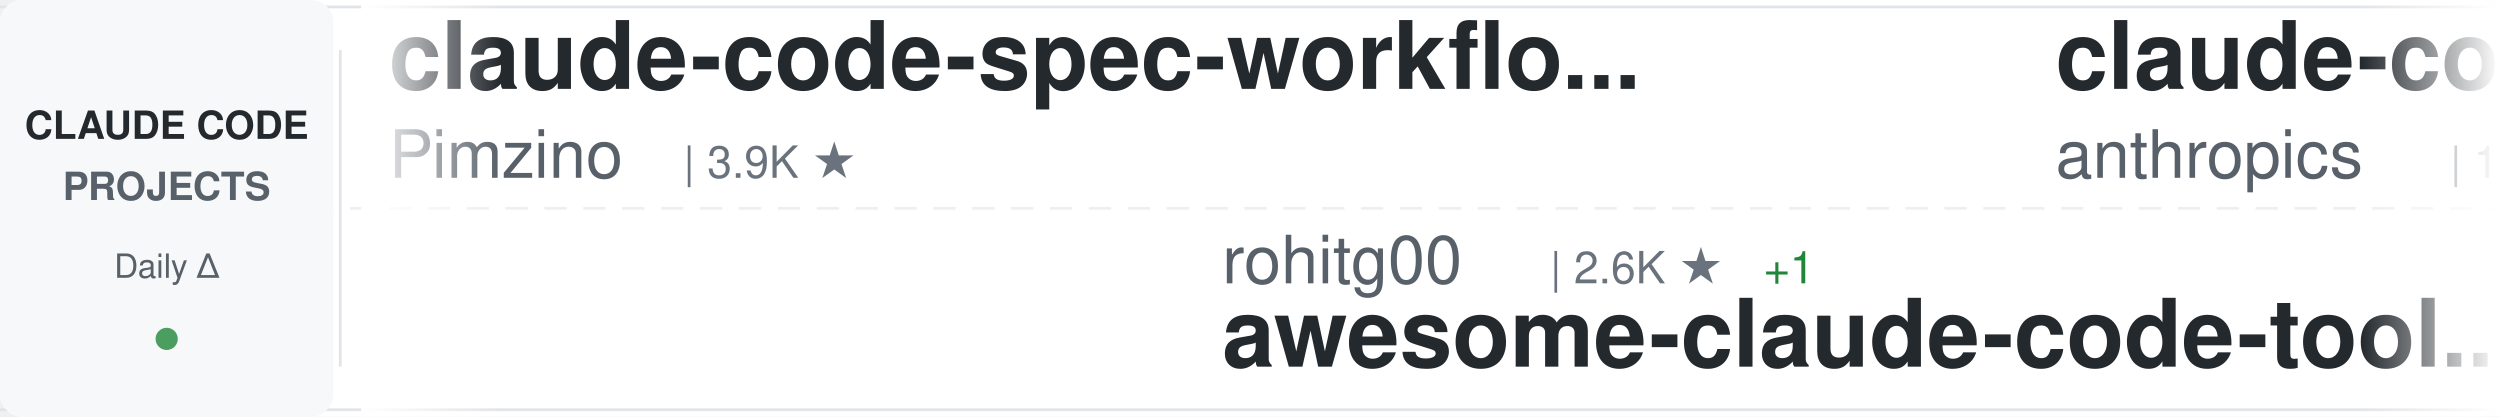
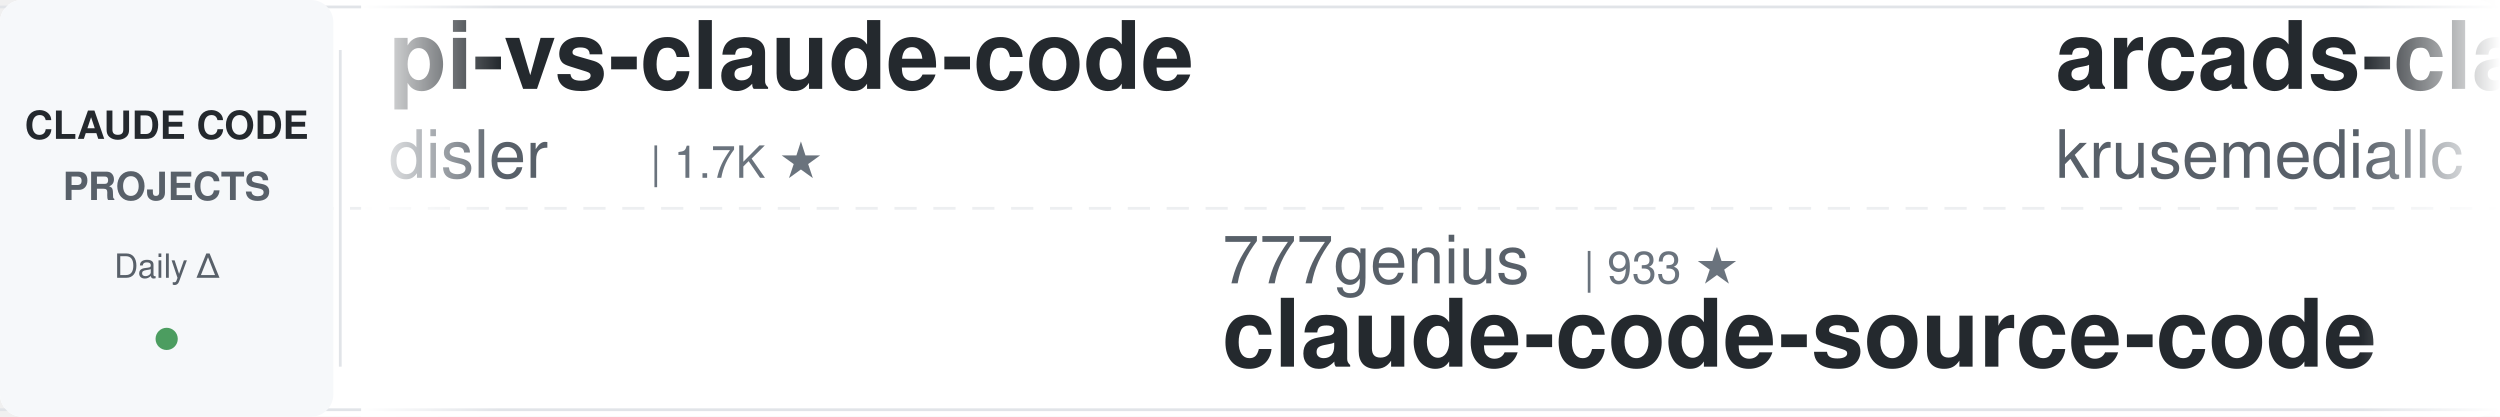
<svg xmlns="http://www.w3.org/2000/svg" width="900" height="150">
  <defs>
    <linearGradient id="awesomeLeftFade" x1="0%" y1="0%" x2="100%" y2="0%">
      <stop offset="0%" style="stop-color:#ffffff;stop-opacity:1" />
      <stop offset="100%" style="stop-color:#ffffff;stop-opacity:0" />
    </linearGradient>
    <linearGradient id="awesomeRightFade" x1="0%" y1="0%" x2="100%" y2="0%">
      <stop offset="0%" style="stop-color:#ffffff;stop-opacity:0" />
      <stop offset="100%" style="stop-color:#ffffff;stop-opacity:1" />
    </linearGradient>
  </defs>
  <rect width="900" height="150" fill="#ffffff" rx="8" />
  <rect x="0" y="2" width="900" height="1" fill="#e1e4e8" />
  <rect x="0" y="147" width="900" height="1" fill="#e1e4e8" />
  <line x1="0" y1="75" x2="900" y2="75" stroke="#e1e4e8" stroke-width="1" stroke-dasharray="8 6" opacity="0.6" />
  <rect x="0" y="0" width="120" height="150" fill="#f6f8fa" rx="8" />
  <text x="60" y="50" font-family="-apple-system, BlinkMacSystemFont, 'Segoe UI', Helvetica, Arial, sans-serif" font-size="14" font-weight="600" fill="#24292e" text-anchor="middle">CLAUDE CODE</text>
  <text x="60" y="72" font-family="-apple-system, BlinkMacSystemFont, 'Segoe UI', Helvetica, Arial, sans-serif" font-size="14" font-weight="600" fill="#586069" text-anchor="middle">PROJECTS</text>
  <text x="60" y="100" font-family="-apple-system, BlinkMacSystemFont, 'Segoe UI', Helvetica, Arial, sans-serif" font-size="12" font-weight="500" fill="#586069" text-anchor="middle">Daily Δ</text>
  <circle cx="60" cy="122" r="4" fill="#22863a" opacity="0.8" />
  <rect x="122" y="18" width="1" height="114" fill="#e1e4e8" />
  <clipPath id="awesomeTickerClip">
    <rect x="130" y="0" width="770" height="150" />
  </clipPath>
  <g clip-path="url(#awesomeTickerClip)">
    <g id="awesomeTickerItems">
      <animateTransform attributeName="transform" attributeType="XML" type="translate" from="0 0" to="-3000 0" dur="54s" repeatCount="indefinite" />
      <g transform="translate(0, 0)">
-         <text x="140" y="32" font-family="-apple-system, BlinkMacSystemFont, 'Segoe UI', Helvetica, Arial, sans-serif" font-size="34" font-weight="600" fill="#24292e">claude-code-spec-workflo...</text>
-         <text x="140" y="64" font-family="-apple-system, BlinkMacSystemFont, 'Segoe UI', Helvetica, Arial, sans-serif" font-size="24" font-weight="400" fill="#586069">Pimzino</text>
-         <text x="246" y="64" font-family="-apple-system, BlinkMacSystemFont, 'Segoe UI', Helvetica, Arial, sans-serif" font-size="16" font-weight="500" fill="#6a737d">| 3.9K ★</text>
+         <text x="140" y="32" font-family="-apple-system, BlinkMacSystemFont, 'Segoe UI', Helvetica, Arial, sans-serif" font-size="34" font-weight="600" fill="#24292e">pi-vs-claude-code</text>
+         <text x="140" y="64" font-family="-apple-system, BlinkMacSystemFont, 'Segoe UI', Helvetica, Arial, sans-serif" font-size="24" font-weight="400" fill="#586069">disler</text>
+         <text x="234" y="64" font-family="-apple-system, BlinkMacSystemFont, 'Segoe UI', Helvetica, Arial, sans-serif" font-size="16" font-weight="500" fill="#6a737d">| 1.7K ★</text>
      </g>
      <g transform="translate(300, 0)">
-         <text x="140" y="102" font-family="-apple-system, BlinkMacSystemFont, 'Segoe UI', Helvetica, Arial, sans-serif" font-size="24" font-weight="400" fill="#586069">rohitg00</text>
-         <text x="258" y="102" font-family="-apple-system, BlinkMacSystemFont, 'Segoe UI', Helvetica, Arial, sans-serif" font-size="16" font-weight="500" fill="#6a737d">| 2.6K ★</text>
-         <text x="335" y="102" font-family="-apple-system, BlinkMacSystemFont, 'Segoe UI', Helvetica, Arial, sans-serif" font-size="16" font-weight="500" fill="#22863a"> +1</text>
-         <text x="140" y="132" font-family="-apple-system, BlinkMacSystemFont, 'Segoe UI', Helvetica, Arial, sans-serif" font-size="34" font-weight="600" fill="#24292e">awesome-claude-code-tool...</text>
+         <text x="140" y="102" font-family="-apple-system, BlinkMacSystemFont, 'Segoe UI', Helvetica, Arial, sans-serif" font-size="24" font-weight="400" fill="#586069">777genius</text>
+         <text x="270" y="102" font-family="-apple-system, BlinkMacSystemFont, 'Segoe UI', Helvetica, Arial, sans-serif" font-size="16" font-weight="500" fill="#6a737d">| 933 ★</text>
+         <text x="140" y="132" font-family="-apple-system, BlinkMacSystemFont, 'Segoe UI', Helvetica, Arial, sans-serif" font-size="34" font-weight="600" fill="#24292e">claude-code-source-code</text>
      </g>
      <g transform="translate(600, 0)">
-         <text x="140" y="32" font-family="-apple-system, BlinkMacSystemFont, 'Segoe UI', Helvetica, Arial, sans-serif" font-size="34" font-weight="600" fill="#24292e">claude-code</text>
-         <text x="140" y="64" font-family="-apple-system, BlinkMacSystemFont, 'Segoe UI', Helvetica, Arial, sans-serif" font-size="24" font-weight="400" fill="#586069">anthropics</text>
-         <text x="282" y="64" font-family="-apple-system, BlinkMacSystemFont, 'Segoe UI', Helvetica, Arial, sans-serif" font-size="16" font-weight="500" fill="#6a737d">| 148.2K ★</text>
-         <text x="377" y="64" font-family="-apple-system, BlinkMacSystemFont, 'Segoe UI', Helvetica, Arial, sans-serif" font-size="16" font-weight="500" fill="#22863a"> +26</text>
+         <text x="140" y="32" font-family="-apple-system, BlinkMacSystemFont, 'Segoe UI', Helvetica, Arial, sans-serif" font-size="34" font-weight="600" fill="#24292e">arcads-claude-code</text>
+         <text x="140" y="64" font-family="-apple-system, BlinkMacSystemFont, 'Segoe UI', Helvetica, Arial, sans-serif" font-size="24" font-weight="400" fill="#586069">krusemediallc</text>
+         <text x="318" y="64" font-family="-apple-system, BlinkMacSystemFont, 'Segoe UI', Helvetica, Arial, sans-serif" font-size="16" font-weight="500" fill="#6a737d">| 1.5K ★</text>
+         <text x="395" y="64" font-family="-apple-system, BlinkMacSystemFont, 'Segoe UI', Helvetica, Arial, sans-serif" font-size="16" font-weight="500" fill="#22863a"> +1</text>
      </g>
      <g transform="translate(900, 0)">
-         <text x="140" y="102" font-family="-apple-system, BlinkMacSystemFont, 'Segoe UI', Helvetica, Arial, sans-serif" font-size="24" font-weight="400" fill="#586069">ykdojo</text>
-         <text x="234" y="102" font-family="-apple-system, BlinkMacSystemFont, 'Segoe UI', Helvetica, Arial, sans-serif" font-size="16" font-weight="500" fill="#6a737d">| 10.1K ★</text>
-         <text x="140" y="132" font-family="-apple-system, BlinkMacSystemFont, 'Segoe UI', Helvetica, Arial, sans-serif" font-size="34" font-weight="600" fill="#24292e">claude-code-tips</text>
+         <text x="140" y="102" font-family="-apple-system, BlinkMacSystemFont, 'Segoe UI', Helvetica, Arial, sans-serif" font-size="24" font-weight="400" fill="#586069">darcyegb</text>
+         <text x="258" y="102" font-family="-apple-system, BlinkMacSystemFont, 'Segoe UI', Helvetica, Arial, sans-serif" font-size="16" font-weight="500" fill="#6a737d">| 768 ★</text>
+         <text x="140" y="132" font-family="-apple-system, BlinkMacSystemFont, 'Segoe UI', Helvetica, Arial, sans-serif" font-size="34" font-weight="600" fill="#24292e">ClaudeCodeAgents</text>
      </g>
      <g transform="translate(1200, 0)">
-         <text x="140" y="32" font-family="-apple-system, BlinkMacSystemFont, 'Segoe UI', Helvetica, Arial, sans-serif" font-size="34" font-weight="600" fill="#24292e">claude-code</text>
-         <text x="140" y="64" font-family="-apple-system, BlinkMacSystemFont, 'Segoe UI', Helvetica, Arial, sans-serif" font-size="24" font-weight="400" fill="#586069">RishabhK103</text>
-         <text x="294" y="64" font-family="-apple-system, BlinkMacSystemFont, 'Segoe UI', Helvetica, Arial, sans-serif" font-size="16" font-weight="500" fill="#6a737d">| 106 ★</text>
+         <text x="140" y="32" font-family="-apple-system, BlinkMacSystemFont, 'Segoe UI', Helvetica, Arial, sans-serif" font-size="34" font-weight="600" fill="#24292e">claude-code-router</text>
+         <text x="140" y="64" font-family="-apple-system, BlinkMacSystemFont, 'Segoe UI', Helvetica, Arial, sans-serif" font-size="24" font-weight="400" fill="#586069">musistudio</text>
+         <text x="282" y="64" font-family="-apple-system, BlinkMacSystemFont, 'Segoe UI', Helvetica, Arial, sans-serif" font-size="16" font-weight="500" fill="#6a737d">| 37.4K ★</text>
      </g>
      <g transform="translate(1500, 0)">
-         <text x="140" y="102" font-family="-apple-system, BlinkMacSystemFont, 'Segoe UI', Helvetica, Arial, sans-serif" font-size="24" font-weight="400" fill="#586069">alejandrobalderas</text>
-         <text x="366" y="102" font-family="-apple-system, BlinkMacSystemFont, 'Segoe UI', Helvetica, Arial, sans-serif" font-size="16" font-weight="500" fill="#6a737d">| 2.9K ★</text>
-         <text x="140" y="132" font-family="-apple-system, BlinkMacSystemFont, 'Segoe UI', Helvetica, Arial, sans-serif" font-size="34" font-weight="600" fill="#24292e">claude-code-from-source</text>
+         <text x="140" y="102" font-family="-apple-system, BlinkMacSystemFont, 'Segoe UI', Helvetica, Arial, sans-serif" font-size="24" font-weight="400" fill="#586069">VoltAgent</text>
+         <text x="270" y="102" font-family="-apple-system, BlinkMacSystemFont, 'Segoe UI', Helvetica, Arial, sans-serif" font-size="16" font-weight="500" fill="#6a737d">| 25.3K ★</text>
+         <text x="356" y="102" font-family="-apple-system, BlinkMacSystemFont, 'Segoe UI', Helvetica, Arial, sans-serif" font-size="16" font-weight="500" fill="#22863a"> +2</text>
+         <text x="140" y="132" font-family="-apple-system, BlinkMacSystemFont, 'Segoe UI', Helvetica, Arial, sans-serif" font-size="34" font-weight="600" fill="#24292e">awesome-claude-code-suba...</text>
      </g>
      <g transform="translate(1800, 0)">
-         <text x="140" y="32" font-family="-apple-system, BlinkMacSystemFont, 'Segoe UI', Helvetica, Arial, sans-serif" font-size="34" font-weight="600" fill="#24292e">claude-code</text>
-         <text x="140" y="64" font-family="-apple-system, BlinkMacSystemFont, 'Segoe UI', Helvetica, Arial, sans-serif" font-size="24" font-weight="400" fill="#586069">VineeTagarwaL-code</text>
-         <text x="378" y="64" font-family="-apple-system, BlinkMacSystemFont, 'Segoe UI', Helvetica, Arial, sans-serif" font-size="16" font-weight="500" fill="#6a737d">| 273 ★</text>
+         <text x="140" y="32" font-family="-apple-system, BlinkMacSystemFont, 'Segoe UI', Helvetica, Arial, sans-serif" font-size="34" font-weight="600" fill="#24292e">claude-code-source</text>
+         <text x="140" y="64" font-family="-apple-system, BlinkMacSystemFont, 'Segoe UI', Helvetica, Arial, sans-serif" font-size="24" font-weight="400" fill="#586069">JrCx7scC</text>
+         <text x="258" y="64" font-family="-apple-system, BlinkMacSystemFont, 'Segoe UI', Helvetica, Arial, sans-serif" font-size="16" font-weight="500" fill="#6a737d">| 376 ★</text>
      </g>
      <g transform="translate(2100, 0)">
-         <text x="140" y="102" font-family="-apple-system, BlinkMacSystemFont, 'Segoe UI', Helvetica, Arial, sans-serif" font-size="24" font-weight="400" fill="#586069">ding113</text>
-         <text x="246" y="102" font-family="-apple-system, BlinkMacSystemFont, 'Segoe UI', Helvetica, Arial, sans-serif" font-size="16" font-weight="500" fill="#6a737d">| 3.4K ★</text>
-         <text x="140" y="132" font-family="-apple-system, BlinkMacSystemFont, 'Segoe UI', Helvetica, Arial, sans-serif" font-size="34" font-weight="600" fill="#24292e">claude-code-hub</text>
+         <text x="140" y="102" font-family="-apple-system, BlinkMacSystemFont, 'Segoe UI', Helvetica, Arial, sans-serif" font-size="24" font-weight="400" fill="#586069">guanshan</text>
+         <text x="258" y="102" font-family="-apple-system, BlinkMacSystemFont, 'Segoe UI', Helvetica, Arial, sans-serif" font-size="16" font-weight="500" fill="#6a737d">| 60 ★</text>
+         <text x="140" y="132" font-family="-apple-system, BlinkMacSystemFont, 'Segoe UI', Helvetica, Arial, sans-serif" font-size="34" font-weight="600" fill="#24292e">ClaudeCode</text>
      </g>
      <g transform="translate(2400, 0)">
-         <text x="140" y="32" font-family="-apple-system, BlinkMacSystemFont, 'Segoe UI', Helvetica, Arial, sans-serif" font-size="34" font-weight="600" fill="#24292e">Dive-into-Claude-Code</text>
-         <text x="140" y="64" font-family="-apple-system, BlinkMacSystemFont, 'Segoe UI', Helvetica, Arial, sans-serif" font-size="24" font-weight="400" fill="#586069">VILA-Lab</text>
-         <text x="258" y="64" font-family="-apple-system, BlinkMacSystemFont, 'Segoe UI', Helvetica, Arial, sans-serif" font-size="16" font-weight="500" fill="#6a737d">| 2.1K ★</text>
-         <text x="335" y="64" font-family="-apple-system, BlinkMacSystemFont, 'Segoe UI', Helvetica, Arial, sans-serif" font-size="16" font-weight="500" fill="#22863a"> +2</text>
+         <text x="140" y="32" font-family="-apple-system, BlinkMacSystemFont, 'Segoe UI', Helvetica, Arial, sans-serif" font-size="34" font-weight="600" fill="#24292e">claude-code-engineering</text>
+         <text x="140" y="64" font-family="-apple-system, BlinkMacSystemFont, 'Segoe UI', Helvetica, Arial, sans-serif" font-size="24" font-weight="400" fill="#586069">huangjia2019</text>
+         <text x="306" y="64" font-family="-apple-system, BlinkMacSystemFont, 'Segoe UI', Helvetica, Arial, sans-serif" font-size="16" font-weight="500" fill="#6a737d">| 1.1K ★</text>
      </g>
      <g transform="translate(2700, 0)">
-         <text x="140" y="102" font-family="-apple-system, BlinkMacSystemFont, 'Segoe UI', Helvetica, Arial, sans-serif" font-size="24" font-weight="400" fill="#586069">nicedreamzapp</text>
-         <text x="318" y="102" font-family="-apple-system, BlinkMacSystemFont, 'Segoe UI', Helvetica, Arial, sans-serif" font-size="16" font-weight="500" fill="#6a737d">| 3.3K ★</text>
-         <text x="395" y="102" font-family="-apple-system, BlinkMacSystemFont, 'Segoe UI', Helvetica, Arial, sans-serif" font-size="16" font-weight="500" fill="#22863a"> +1</text>
-         <text x="140" y="132" font-family="-apple-system, BlinkMacSystemFont, 'Segoe UI', Helvetica, Arial, sans-serif" font-size="34" font-weight="600" fill="#24292e">claude-code-local</text>
+         <text x="140" y="102" font-family="-apple-system, BlinkMacSystemFont, 'Segoe UI', Helvetica, Arial, sans-serif" font-size="24" font-weight="400" fill="#586069">FlorianBruniaux</text>
+         <text x="342" y="102" font-family="-apple-system, BlinkMacSystemFont, 'Segoe UI', Helvetica, Arial, sans-serif" font-size="16" font-weight="500" fill="#6a737d">| 6.0K ★</text>
+         <text x="419" y="102" font-family="-apple-system, BlinkMacSystemFont, 'Segoe UI', Helvetica, Arial, sans-serif" font-size="16" font-weight="500" fill="#22863a"> +5</text>
+         <text x="140" y="132" font-family="-apple-system, BlinkMacSystemFont, 'Segoe UI', Helvetica, Arial, sans-serif" font-size="34" font-weight="600" fill="#24292e">claude-code-ultimate-gui...</text>
      </g>
      <g transform="translate(3000, 0)">
-         <text x="140" y="32" font-family="-apple-system, BlinkMacSystemFont, 'Segoe UI', Helvetica, Arial, sans-serif" font-size="34" font-weight="600" fill="#24292e">claude-code-spec-workflo...</text>
-         <text x="140" y="64" font-family="-apple-system, BlinkMacSystemFont, 'Segoe UI', Helvetica, Arial, sans-serif" font-size="24" font-weight="400" fill="#586069">Pimzino</text>
-         <text x="246" y="64" font-family="-apple-system, BlinkMacSystemFont, 'Segoe UI', Helvetica, Arial, sans-serif" font-size="16" font-weight="500" fill="#6a737d">| 3.9K ★</text>
+         <text x="140" y="32" font-family="-apple-system, BlinkMacSystemFont, 'Segoe UI', Helvetica, Arial, sans-serif" font-size="34" font-weight="600" fill="#24292e">pi-vs-claude-code</text>
+         <text x="140" y="64" font-family="-apple-system, BlinkMacSystemFont, 'Segoe UI', Helvetica, Arial, sans-serif" font-size="24" font-weight="400" fill="#586069">disler</text>
+         <text x="234" y="64" font-family="-apple-system, BlinkMacSystemFont, 'Segoe UI', Helvetica, Arial, sans-serif" font-size="16" font-weight="500" fill="#6a737d">| 1.7K ★</text>
      </g>
      <g transform="translate(3300, 0)">
-         <text x="140" y="102" font-family="-apple-system, BlinkMacSystemFont, 'Segoe UI', Helvetica, Arial, sans-serif" font-size="24" font-weight="400" fill="#586069">rohitg00</text>
-         <text x="258" y="102" font-family="-apple-system, BlinkMacSystemFont, 'Segoe UI', Helvetica, Arial, sans-serif" font-size="16" font-weight="500" fill="#6a737d">| 2.6K ★</text>
-         <text x="335" y="102" font-family="-apple-system, BlinkMacSystemFont, 'Segoe UI', Helvetica, Arial, sans-serif" font-size="16" font-weight="500" fill="#22863a"> +1</text>
-         <text x="140" y="132" font-family="-apple-system, BlinkMacSystemFont, 'Segoe UI', Helvetica, Arial, sans-serif" font-size="34" font-weight="600" fill="#24292e">awesome-claude-code-tool...</text>
+         <text x="140" y="102" font-family="-apple-system, BlinkMacSystemFont, 'Segoe UI', Helvetica, Arial, sans-serif" font-size="24" font-weight="400" fill="#586069">777genius</text>
+         <text x="270" y="102" font-family="-apple-system, BlinkMacSystemFont, 'Segoe UI', Helvetica, Arial, sans-serif" font-size="16" font-weight="500" fill="#6a737d">| 933 ★</text>
+         <text x="140" y="132" font-family="-apple-system, BlinkMacSystemFont, 'Segoe UI', Helvetica, Arial, sans-serif" font-size="34" font-weight="600" fill="#24292e">claude-code-source-code</text>
      </g>
      <g transform="translate(3600, 0)">
-         <text x="140" y="32" font-family="-apple-system, BlinkMacSystemFont, 'Segoe UI', Helvetica, Arial, sans-serif" font-size="34" font-weight="600" fill="#24292e">claude-code</text>
-         <text x="140" y="64" font-family="-apple-system, BlinkMacSystemFont, 'Segoe UI', Helvetica, Arial, sans-serif" font-size="24" font-weight="400" fill="#586069">anthropics</text>
-         <text x="282" y="64" font-family="-apple-system, BlinkMacSystemFont, 'Segoe UI', Helvetica, Arial, sans-serif" font-size="16" font-weight="500" fill="#6a737d">| 148.2K ★</text>
-         <text x="377" y="64" font-family="-apple-system, BlinkMacSystemFont, 'Segoe UI', Helvetica, Arial, sans-serif" font-size="16" font-weight="500" fill="#22863a"> +26</text>
+         <text x="140" y="32" font-family="-apple-system, BlinkMacSystemFont, 'Segoe UI', Helvetica, Arial, sans-serif" font-size="34" font-weight="600" fill="#24292e">arcads-claude-code</text>
+         <text x="140" y="64" font-family="-apple-system, BlinkMacSystemFont, 'Segoe UI', Helvetica, Arial, sans-serif" font-size="24" font-weight="400" fill="#586069">krusemediallc</text>
+         <text x="318" y="64" font-family="-apple-system, BlinkMacSystemFont, 'Segoe UI', Helvetica, Arial, sans-serif" font-size="16" font-weight="500" fill="#6a737d">| 1.5K ★</text>
+         <text x="395" y="64" font-family="-apple-system, BlinkMacSystemFont, 'Segoe UI', Helvetica, Arial, sans-serif" font-size="16" font-weight="500" fill="#22863a"> +1</text>
      </g>
      <g transform="translate(3900, 0)">
-         <text x="140" y="102" font-family="-apple-system, BlinkMacSystemFont, 'Segoe UI', Helvetica, Arial, sans-serif" font-size="24" font-weight="400" fill="#586069">ykdojo</text>
-         <text x="234" y="102" font-family="-apple-system, BlinkMacSystemFont, 'Segoe UI', Helvetica, Arial, sans-serif" font-size="16" font-weight="500" fill="#6a737d">| 10.1K ★</text>
-         <text x="140" y="132" font-family="-apple-system, BlinkMacSystemFont, 'Segoe UI', Helvetica, Arial, sans-serif" font-size="34" font-weight="600" fill="#24292e">claude-code-tips</text>
+         <text x="140" y="102" font-family="-apple-system, BlinkMacSystemFont, 'Segoe UI', Helvetica, Arial, sans-serif" font-size="24" font-weight="400" fill="#586069">darcyegb</text>
+         <text x="258" y="102" font-family="-apple-system, BlinkMacSystemFont, 'Segoe UI', Helvetica, Arial, sans-serif" font-size="16" font-weight="500" fill="#6a737d">| 768 ★</text>
+         <text x="140" y="132" font-family="-apple-system, BlinkMacSystemFont, 'Segoe UI', Helvetica, Arial, sans-serif" font-size="34" font-weight="600" fill="#24292e">ClaudeCodeAgents</text>
      </g>
    </g>
  </g>
  <rect x="130" y="0" width="50" height="150" fill="url(#awesomeLeftFade)" />
  <rect x="850" y="0" width="50" height="150" fill="url(#awesomeRightFade)" />
</svg>
